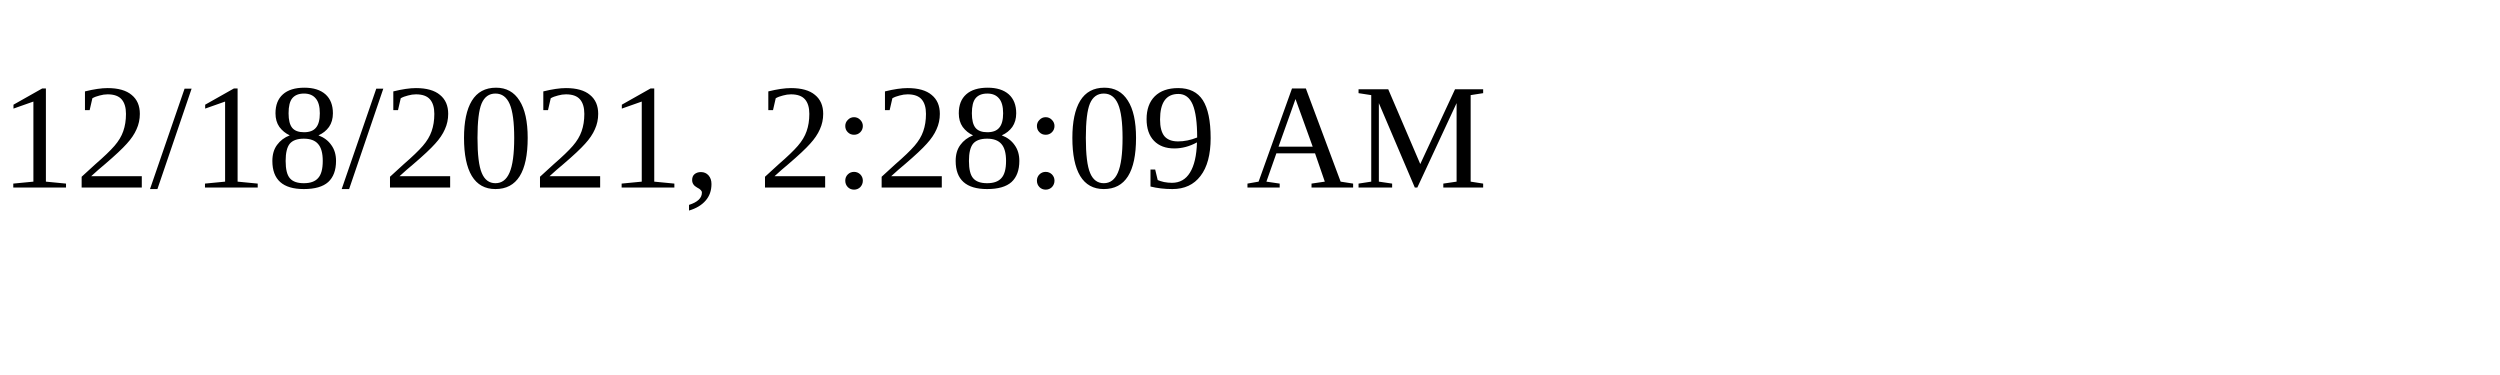
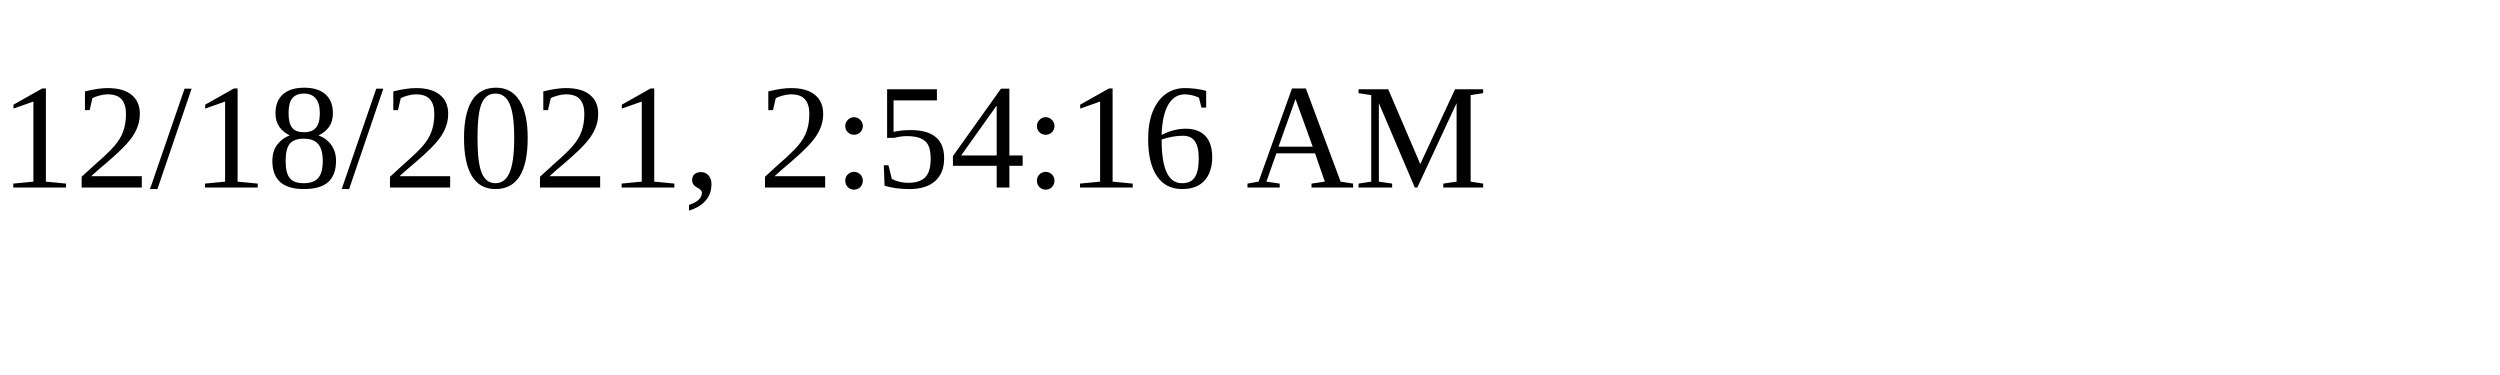
<svg xmlns="http://www.w3.org/2000/svg" height="30" width="200">
-   <text x="0" y="15">12/18/2021, 2:28:09 AM</text>
+   <text x="0" y="15">12/18/2021, 2:54:16 AM</text>
</svg>
